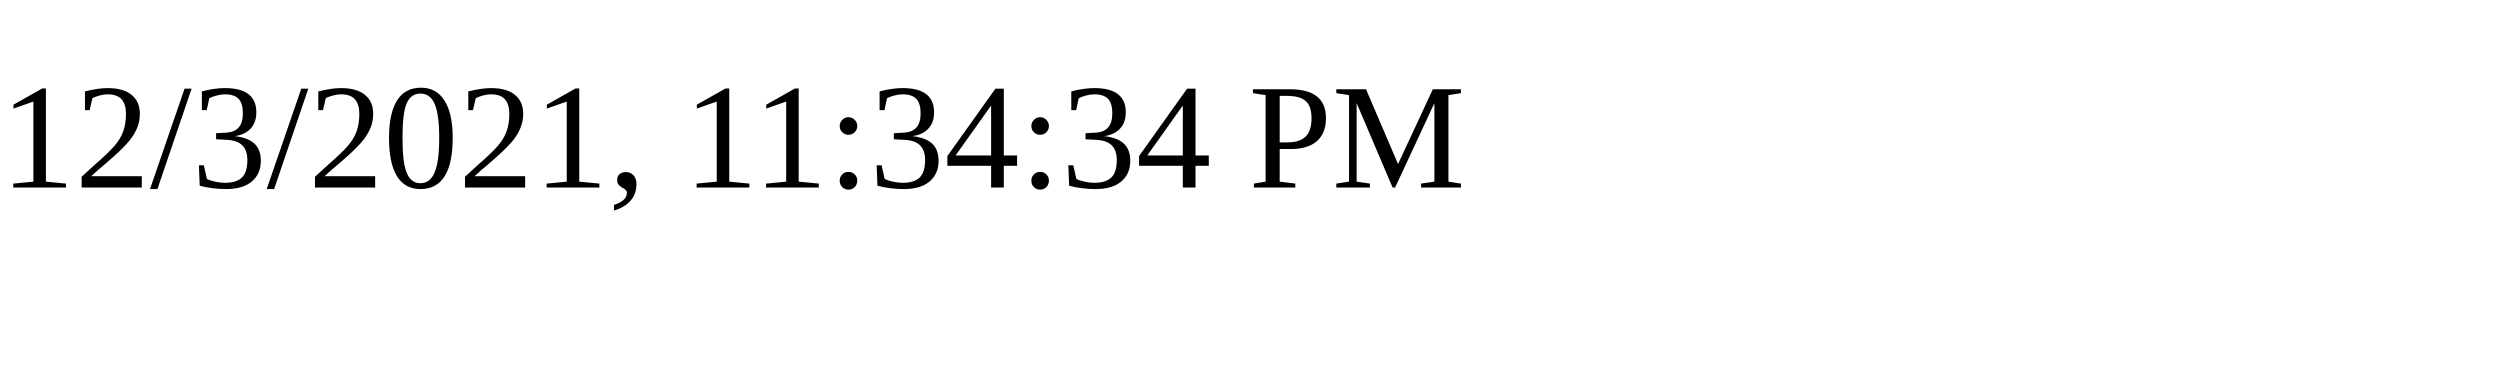
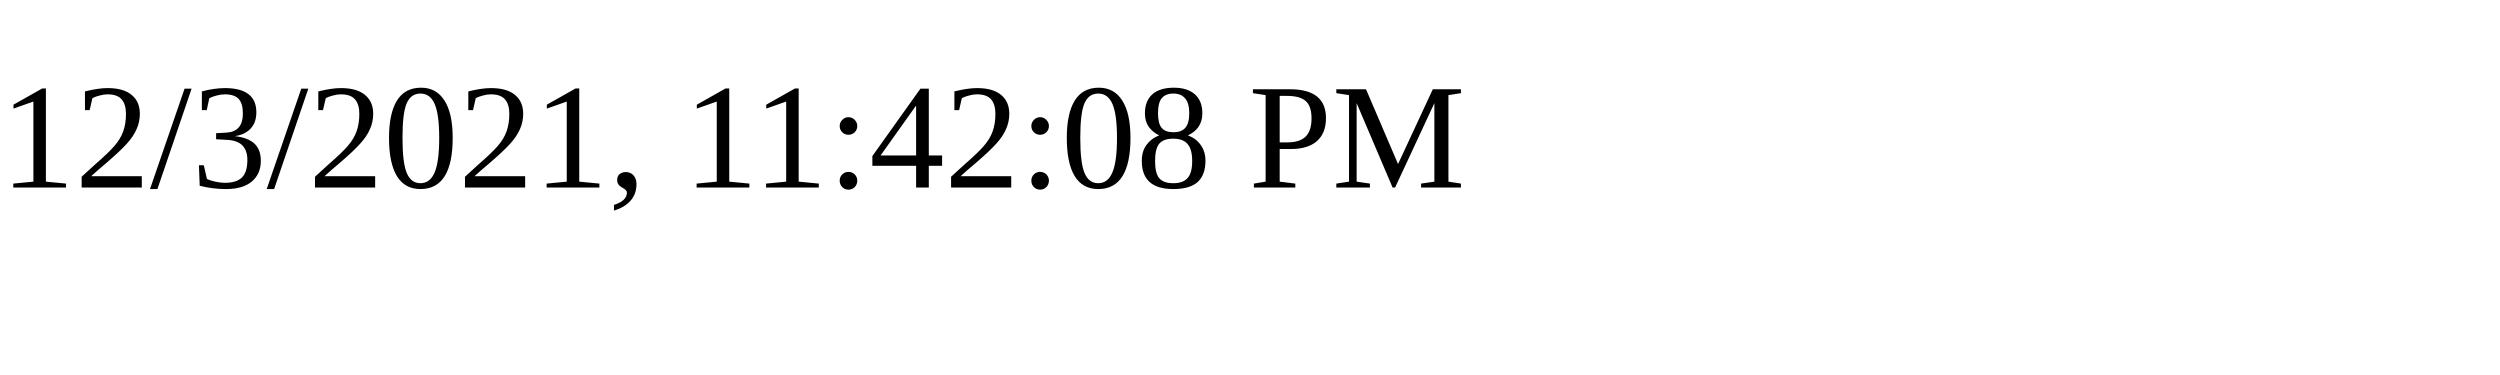
<svg xmlns="http://www.w3.org/2000/svg" height="30" width="200">
-   <text x="0" y="15">12/3/2021, 11:34:34 PM</text>
+   <text x="0" y="15">12/3/2021, 11:42:08 PM</text>
</svg>
